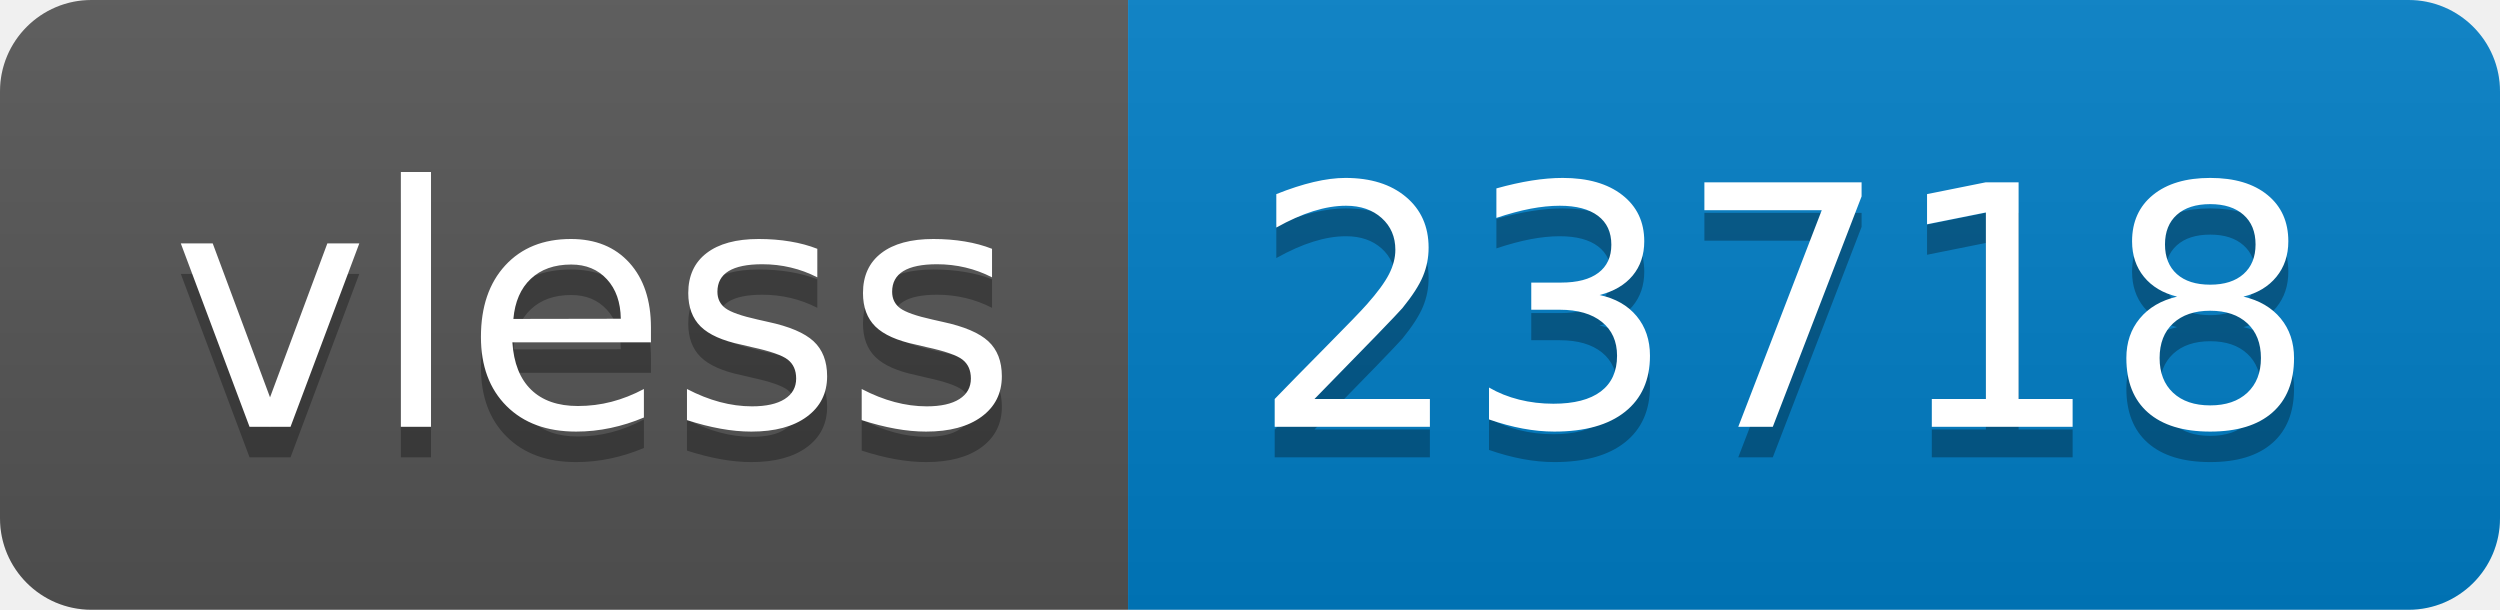
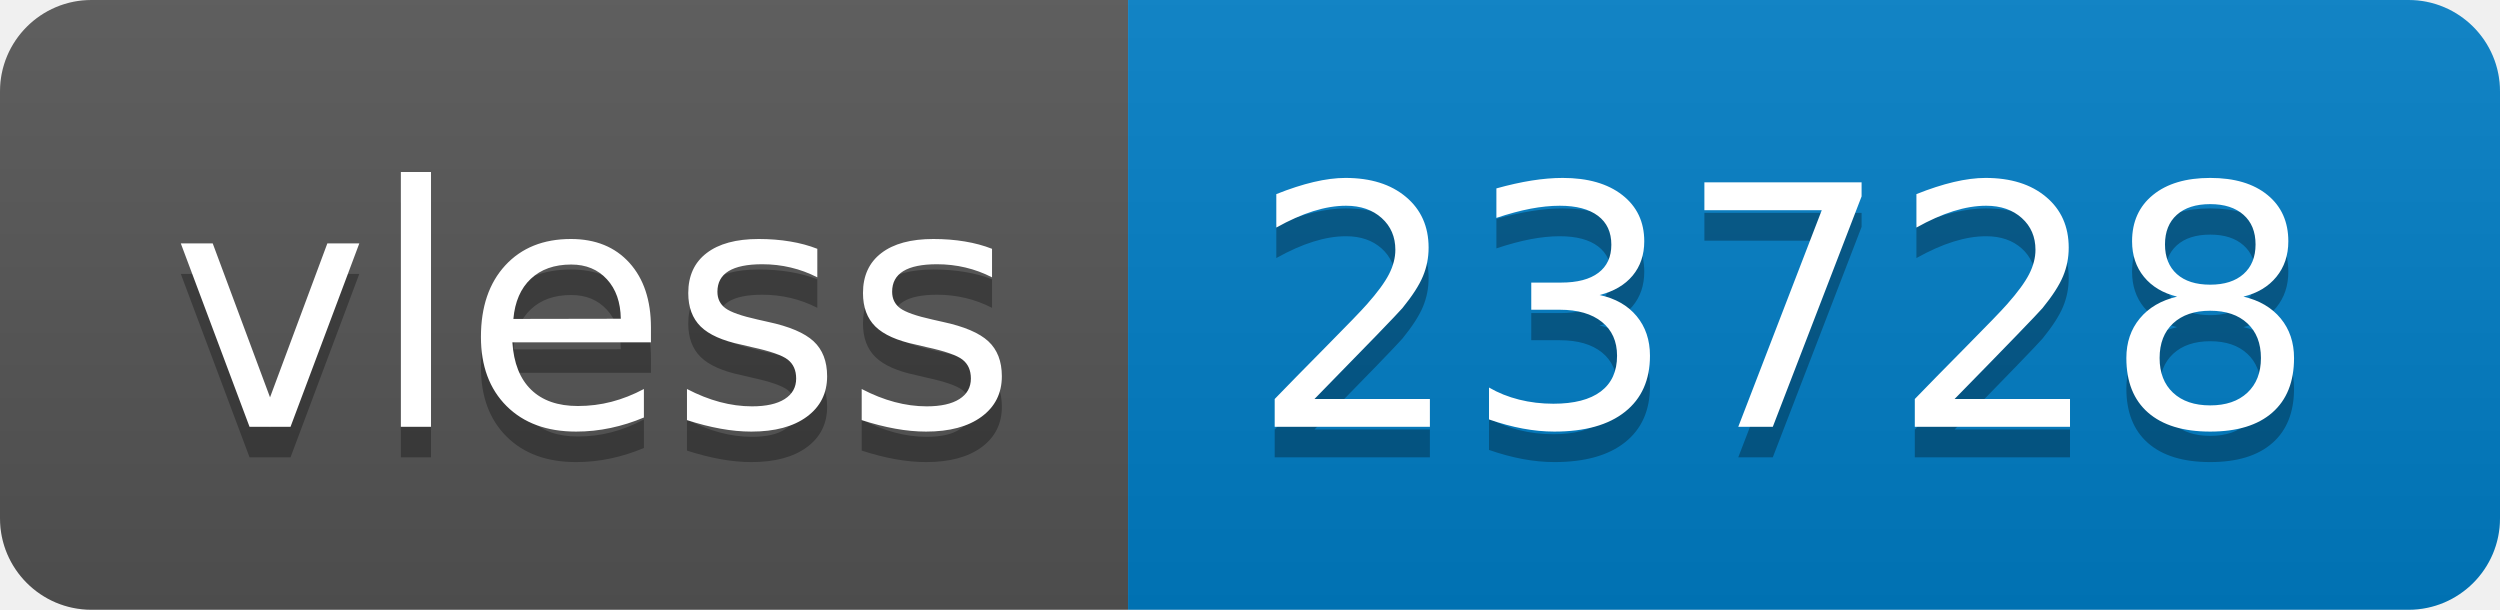
- <svg xmlns="http://www.w3.org/2000/svg" width="82" height="20" role="img" aria-label="vless: 23718">
+ <svg xmlns="http://www.w3.org/2000/svg" width="82" height="20" role="img" aria-label="vless: 23728">
  <linearGradient id="s" x2="0" y2="100%">
    <stop offset="0" stop-color="#bbb" stop-opacity=".1" />
    <stop offset="1" stop-opacity=".1" />
  </linearGradient>
  <clipPath id="r">
    <rect width="82" height="20" rx="3" fill="#fff" />
  </clipPath>
  <g clip-path="url(#r)">
    <rect width="37" height="20" fill="#555" />
    <rect x="37" width="45" height="20" fill="#007ec6" />
    <rect width="82" height="20" fill="url(#s)" />
  </g>
  <g fill="#fff" text-anchor="middle" font-family="Verdana,Geneva,DejaVu Sans,sans-serif" text-rendering="geometricPrecision" font-size="110">
    <text aria-hidden="true" x="195" y="150" fill="#010101" fill-opacity=".3" transform="scale(.1)" textLength="270">vless</text>
    <text x="195" y="140" transform="scale(.1)" fill="#fff" textLength="270">vless</text>
-     <text aria-hidden="true" x="585" y="150" fill="#010101" fill-opacity=".3" transform="scale(.1)" textLength="350">23718</text>
-     <text x="585" y="140" transform="scale(.1)" fill="#fff" textLength="350">23718</text>
+     <text aria-hidden="true" x="585" y="150" fill="#010101" fill-opacity=".3" transform="scale(.1)" textLength="350">23728</text>
+     <text x="585" y="140" transform="scale(.1)" fill="#fff" textLength="350">23728</text>
  </g>
</svg>
